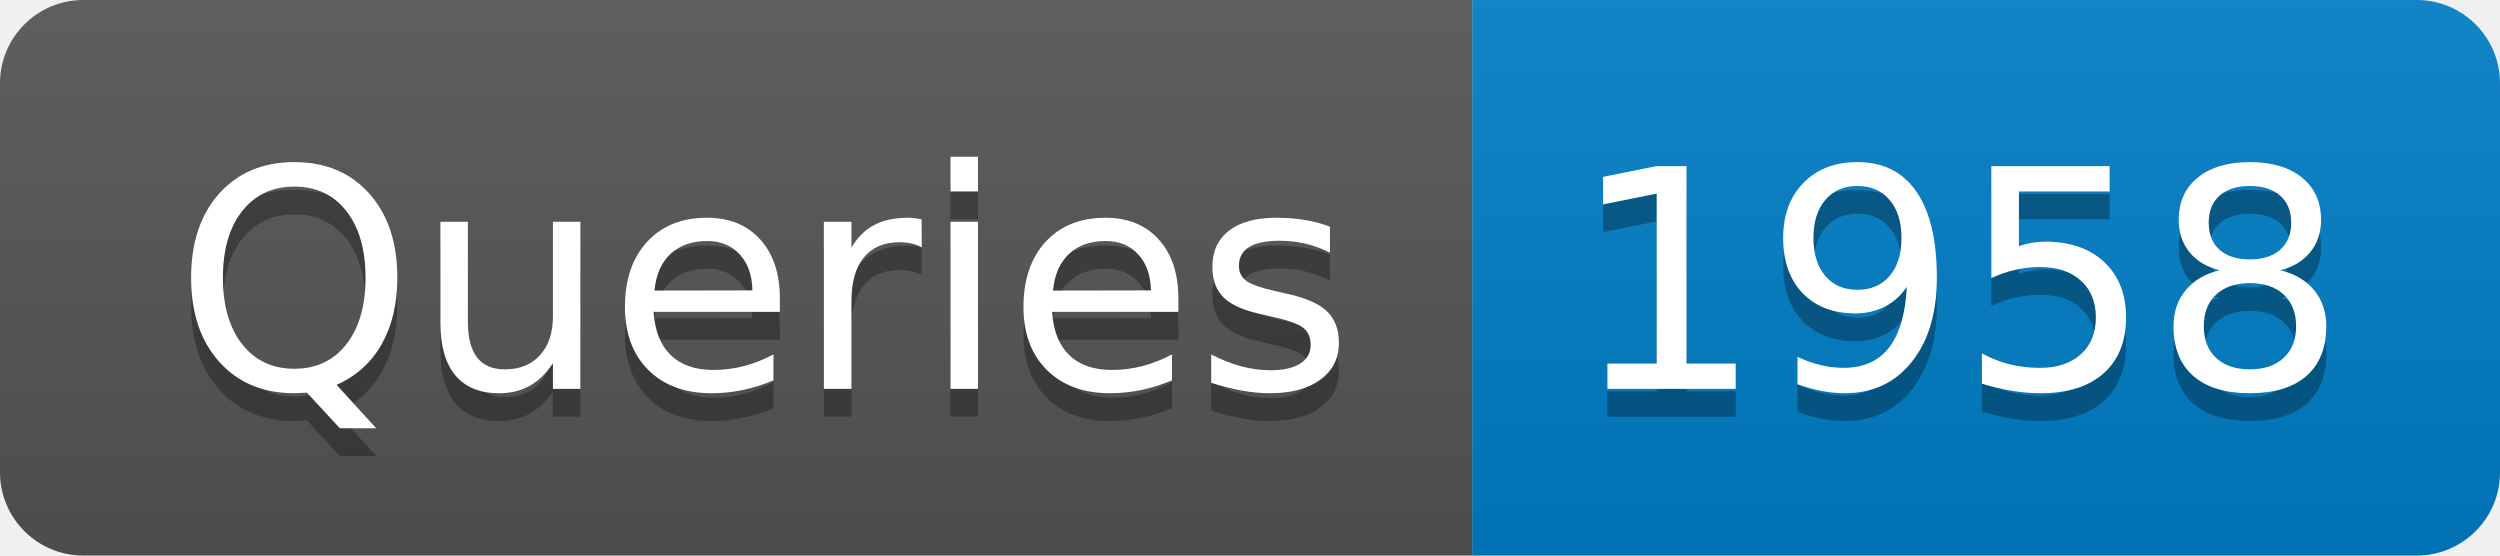
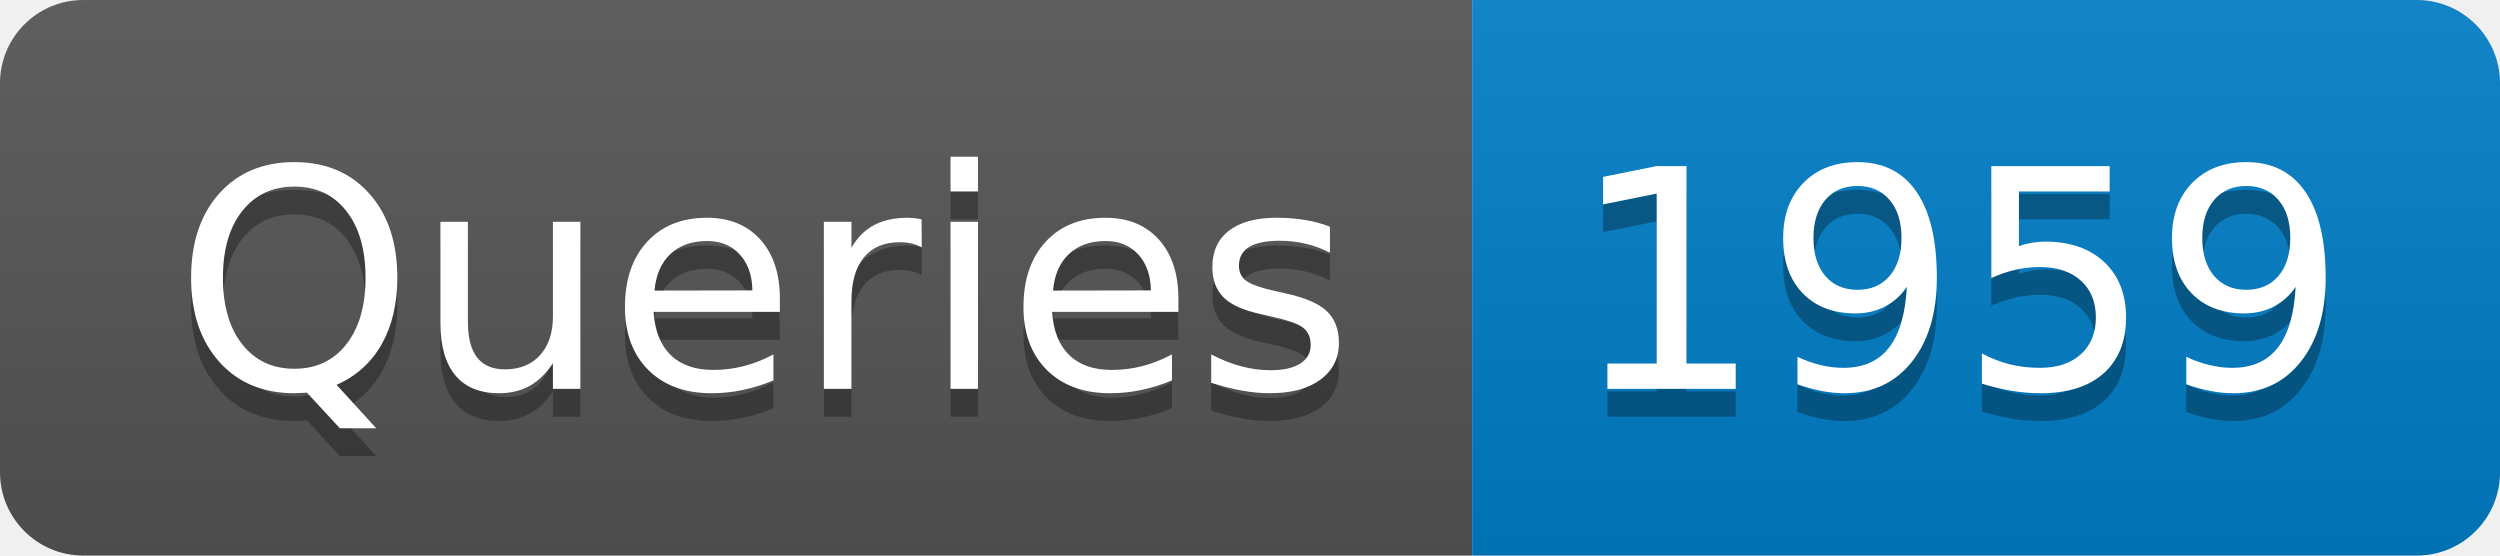
- <svg xmlns="http://www.w3.org/2000/svg" width="90" height="20" role="img" aria-label="Queries: 1958">
+ <svg xmlns="http://www.w3.org/2000/svg" width="90" height="20" role="img" aria-label="Queries: 1959">
  <linearGradient id="s" x2="0" y2="100%">
    <stop offset="0" stop-color="#bbb" stop-opacity=".1" />
    <stop offset="1" stop-opacity=".1" />
  </linearGradient>
  <clipPath id="r">
    <rect width="90" height="20" rx="3" fill="#fff" />
  </clipPath>
  <g clip-path="url(#r)">
    <rect width="53" height="20" fill="#555" />
    <rect x="53" width="37" height="20" fill="#007ec6" />
    <rect width="90" height="20" fill="url(#s)" />
  </g>
  <g fill="#fff" text-anchor="middle" font-family="Verdana,Geneva,DejaVu Sans,sans-serif" text-rendering="geometricPrecision" font-size="110">
    <text aria-hidden="true" x="275" y="150" fill="#010101" fill-opacity=".3" transform="scale(.1)" textLength="430">Queries</text>
    <text x="275" y="140" transform="scale(.1)" fill="#fff" textLength="430">Queries</text>
-     <text aria-hidden="true" x="705" y="150" fill="#010101" fill-opacity=".3" transform="scale(.1)" textLength="270">1958</text>
-     <text x="705" y="140" transform="scale(.1)" fill="#fff" textLength="270">1958</text>
+     <text aria-hidden="true" x="705" y="150" fill="#010101" fill-opacity=".3" transform="scale(.1)" textLength="270">1959</text>
+     <text x="705" y="140" transform="scale(.1)" fill="#fff" textLength="270">1959</text>
  </g>
</svg>
